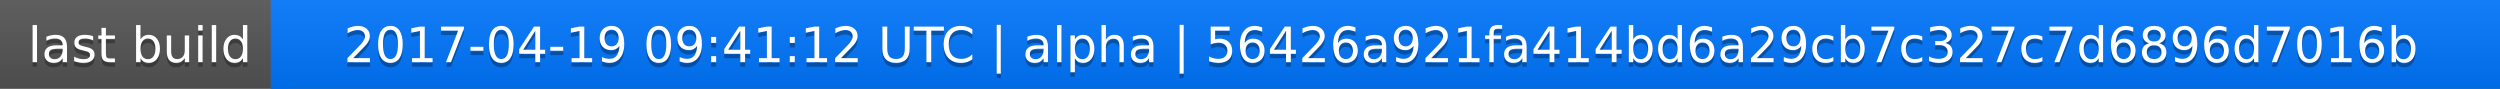
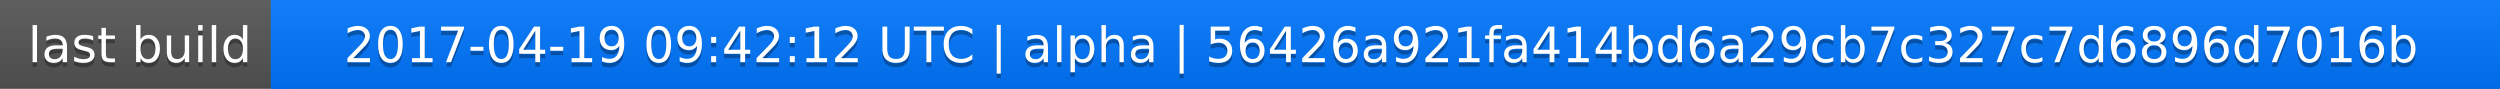
<svg xmlns="http://www.w3.org/2000/svg" width="563" height="20">
  <linearGradient id="a" x2="0" y2="100%">
    <stop offset="0" stop-color="#bbb" stop-opacity=".1" />
    <stop offset="1" stop-opacity=".1" />
  </linearGradient>
  <rect rx="0" width="563" height="20" fill="#555" />
  <rect rx="0" x="61" width="502" height="20" fill="#07f" />
  <path fill="#07f" d="M61 0h4v20h-4z" />
  <rect rx="0" width="563" height="20" fill="url(#a)" />
  <g fill="#fff" text-anchor="middle" font-family="DejaVu Sans,Verdana,Geneva,sans-serif" font-size="11">
    <text x="31.5" y="15" fill="#010101" fill-opacity=".3">last build</text>
    <text x="31.5" y="14">last build</text>
-     <text x="311" y="15" fill="#010101" fill-opacity=".3">2017-04-19 09:41:12 UTC | alpha | 56426a921fa414bd6a29cb7c327c7d6896d7016b</text>
-     <text x="311" y="14">2017-04-19 09:41:12 UTC | alpha | 56426a921fa414bd6a29cb7c327c7d6896d7016b</text>
+     <text x="311" y="15" fill="#010101" fill-opacity=".3">2017-04-19 09:42:12 UTC | alpha | 56426a921fa414bd6a29cb7c327c7d6896d7016b</text>
+     <text x="311" y="14">2017-04-19 09:42:12 UTC | alpha | 56426a921fa414bd6a29cb7c327c7d6896d7016b</text>
  </g>
</svg>
